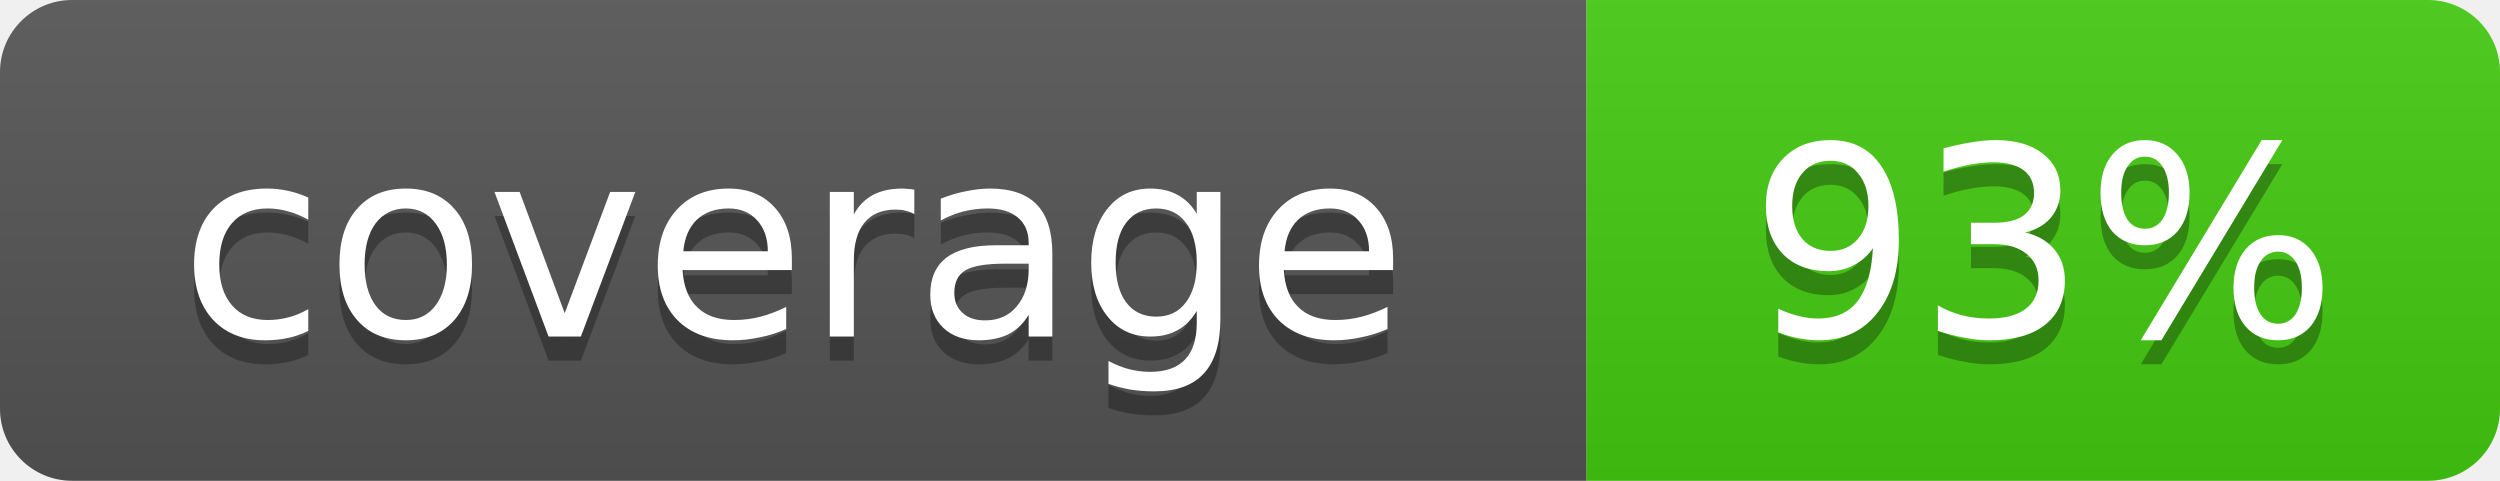
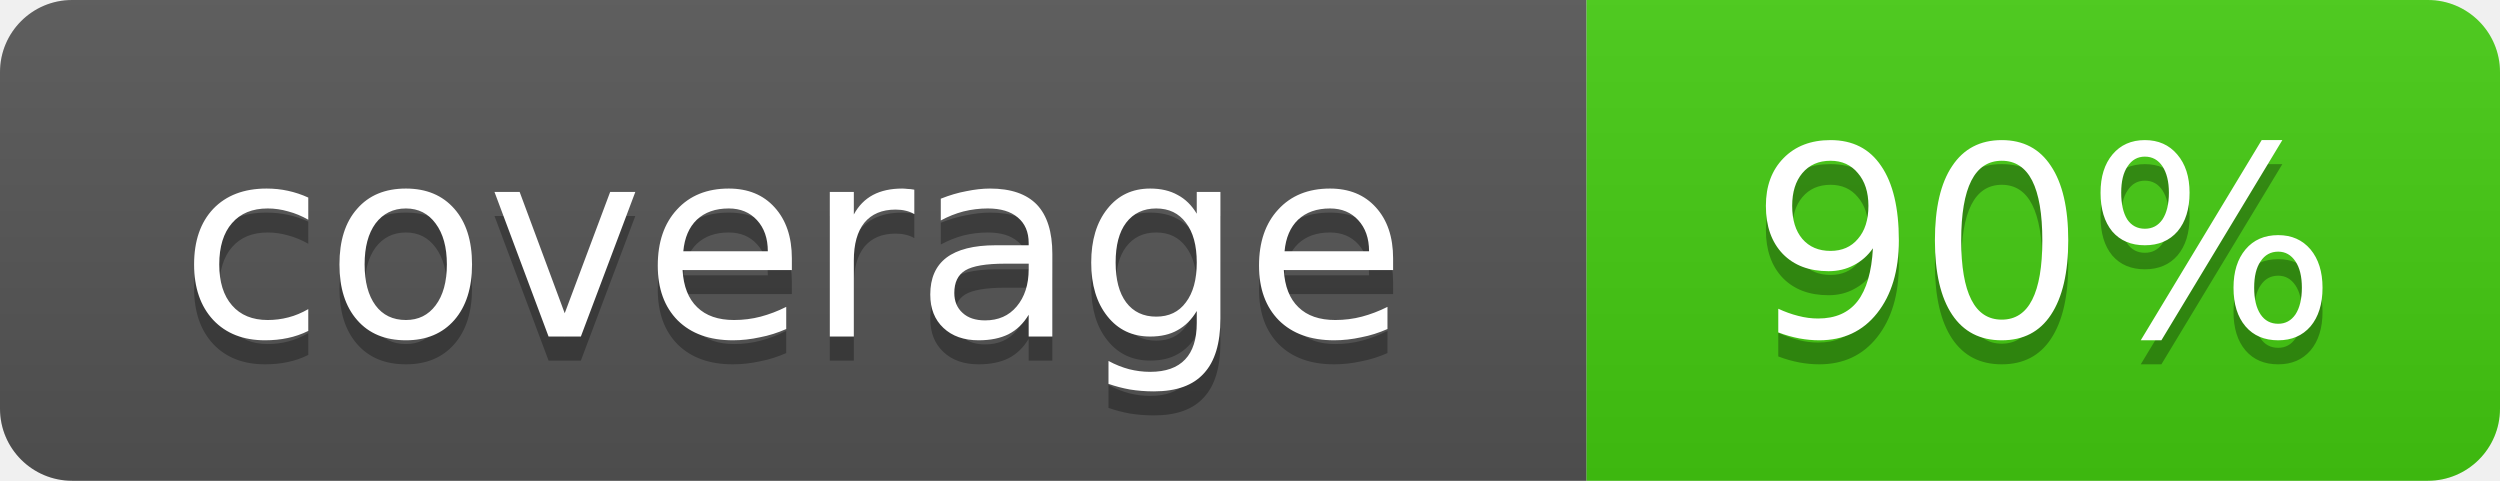
- <svg xmlns="http://www.w3.org/2000/svg" width="104" height="20" role="img" aria-label="coverage: 93%">
+ <svg xmlns="http://www.w3.org/2000/svg" width="104" height="20" role="img" aria-label="coverage: 90%">
  <linearGradient id="s" x2="0" y2="100%">
    <stop offset="0" stop-color="#bbb" stop-opacity=".1" />
    <stop offset="1" stop-opacity=".1" />
  </linearGradient>
  <clipPath id="r">
    <rect width="104" height="20" rx="3" fill="#fff" />
  </clipPath>
  <g clip-path="url(#r)">
    <rect width="66" height="20" fill="#555" />
    <rect x="66" width="38" height="20" fill="#4c1" />
    <rect width="104" height="20" fill="url(#s)" />
  </g>
  <g fill="#fff" text-anchor="middle" font-family="DejaVu Sans,Verdana,Geneva,sans-serif" font-size="11">
    <text x="33.0" y="15" fill="#010101" fill-opacity=".3">coverage</text>
    <text x="33.0" y="14">coverage</text>
-     <text x="85.0" y="15" fill="#010101" fill-opacity=".3">93%</text>
-     <text x="85.0" y="14">93%</text>
+     <text x="85.0" y="15" fill="#010101" fill-opacity=".3">90%</text>
+     <text x="85.0" y="14">90%</text>
  </g>
</svg>
